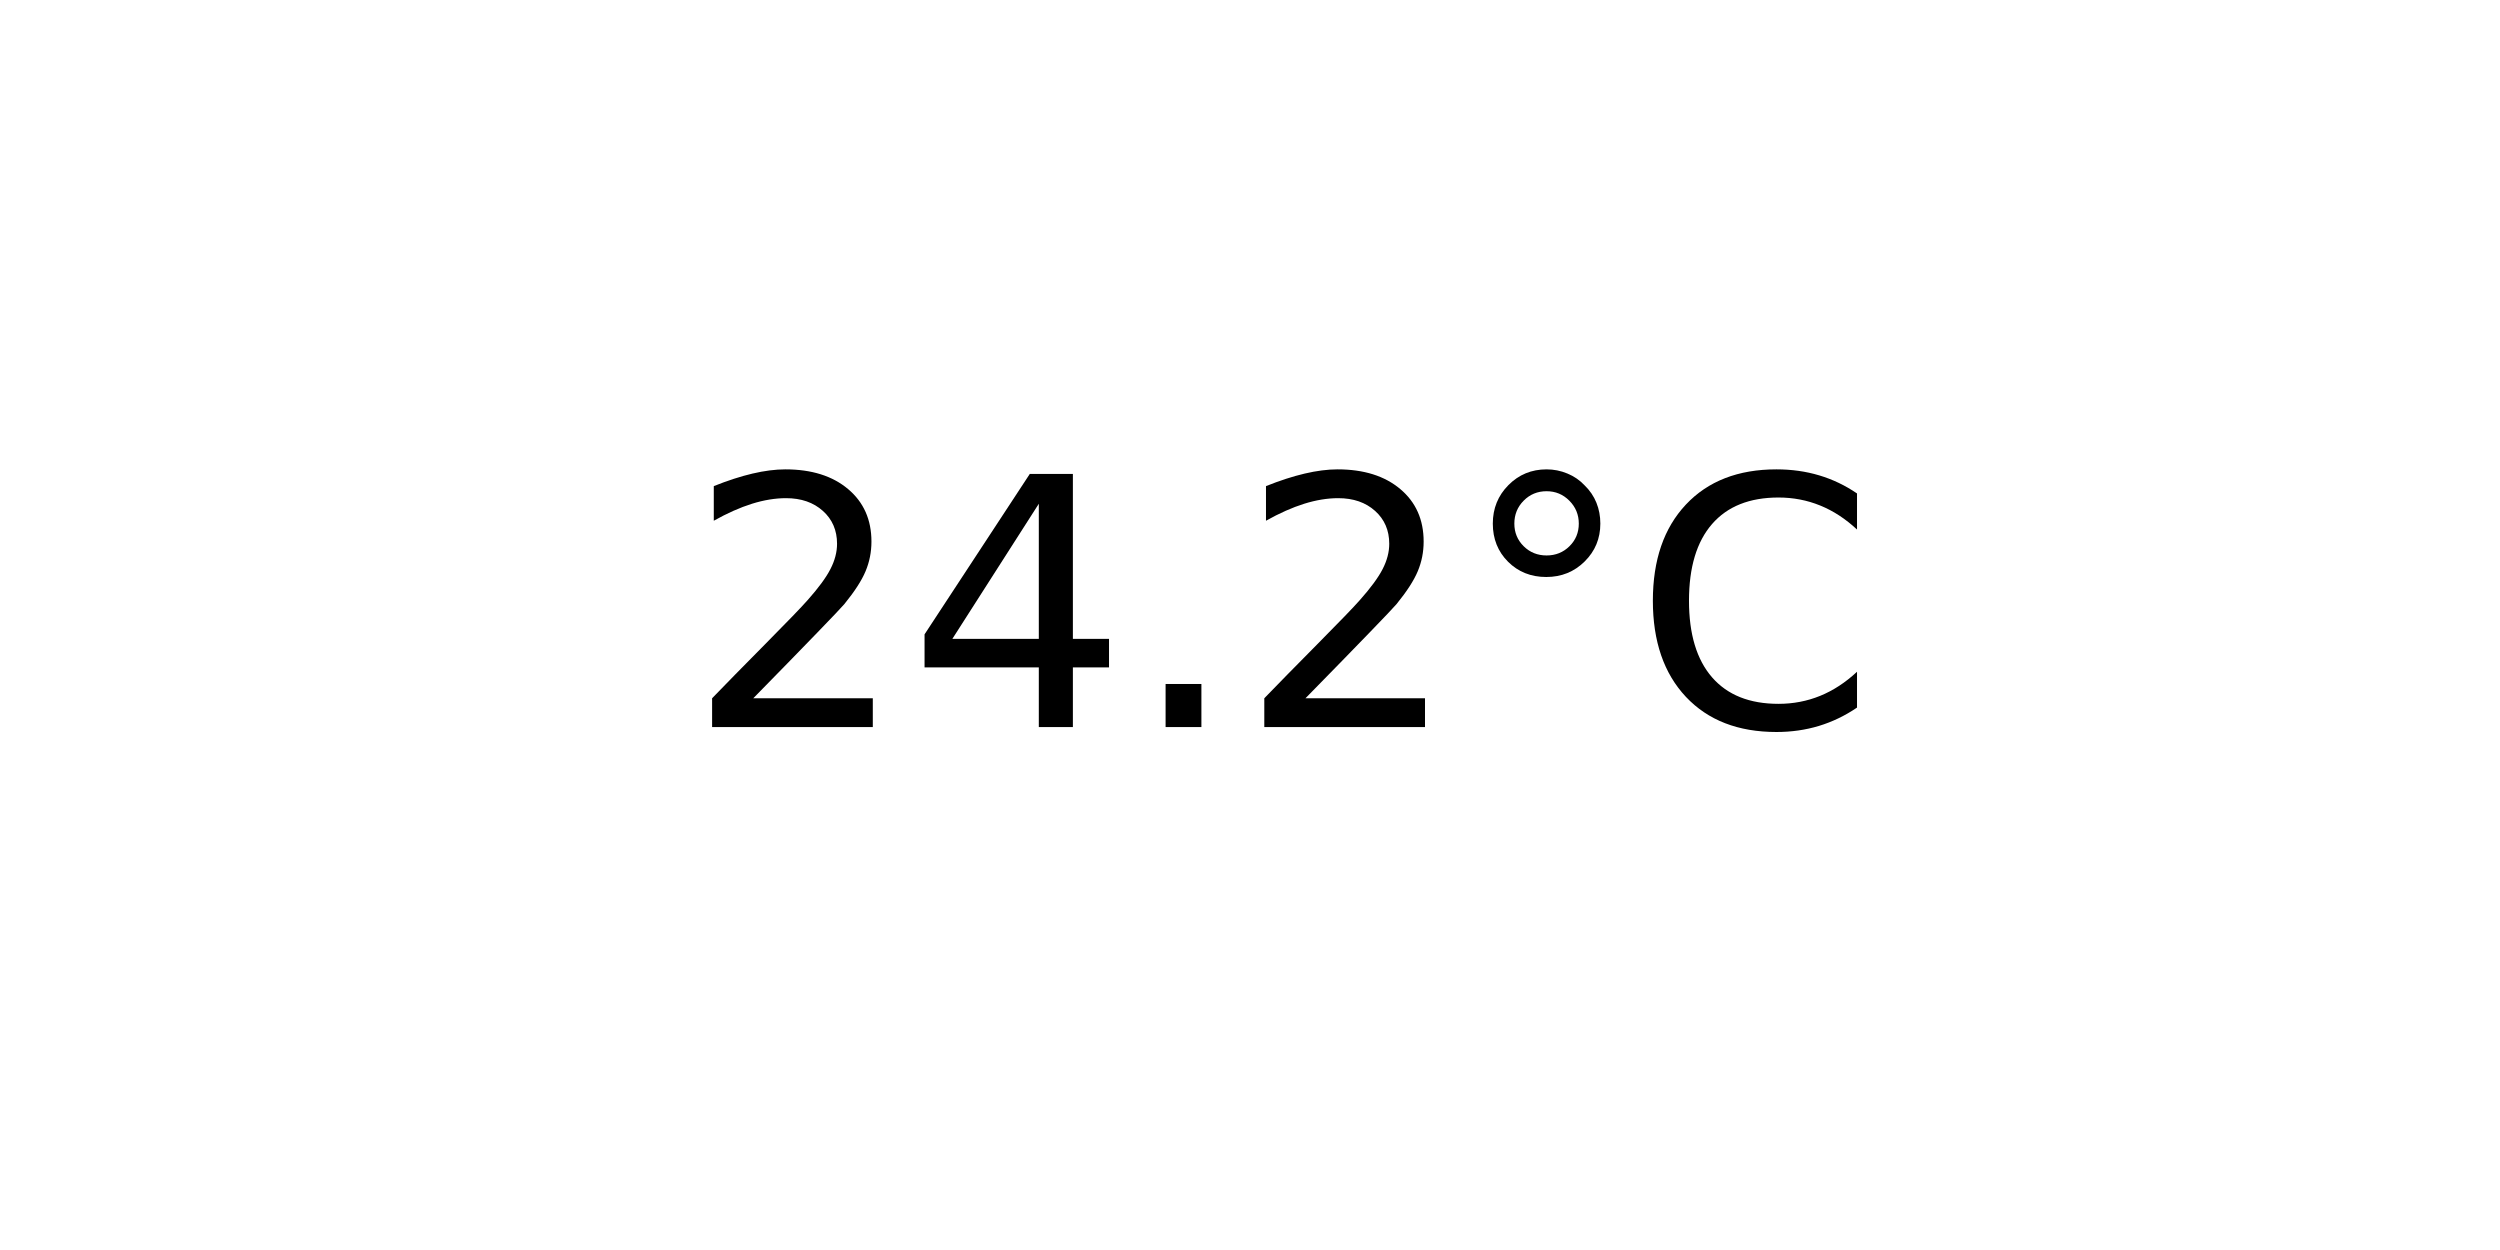
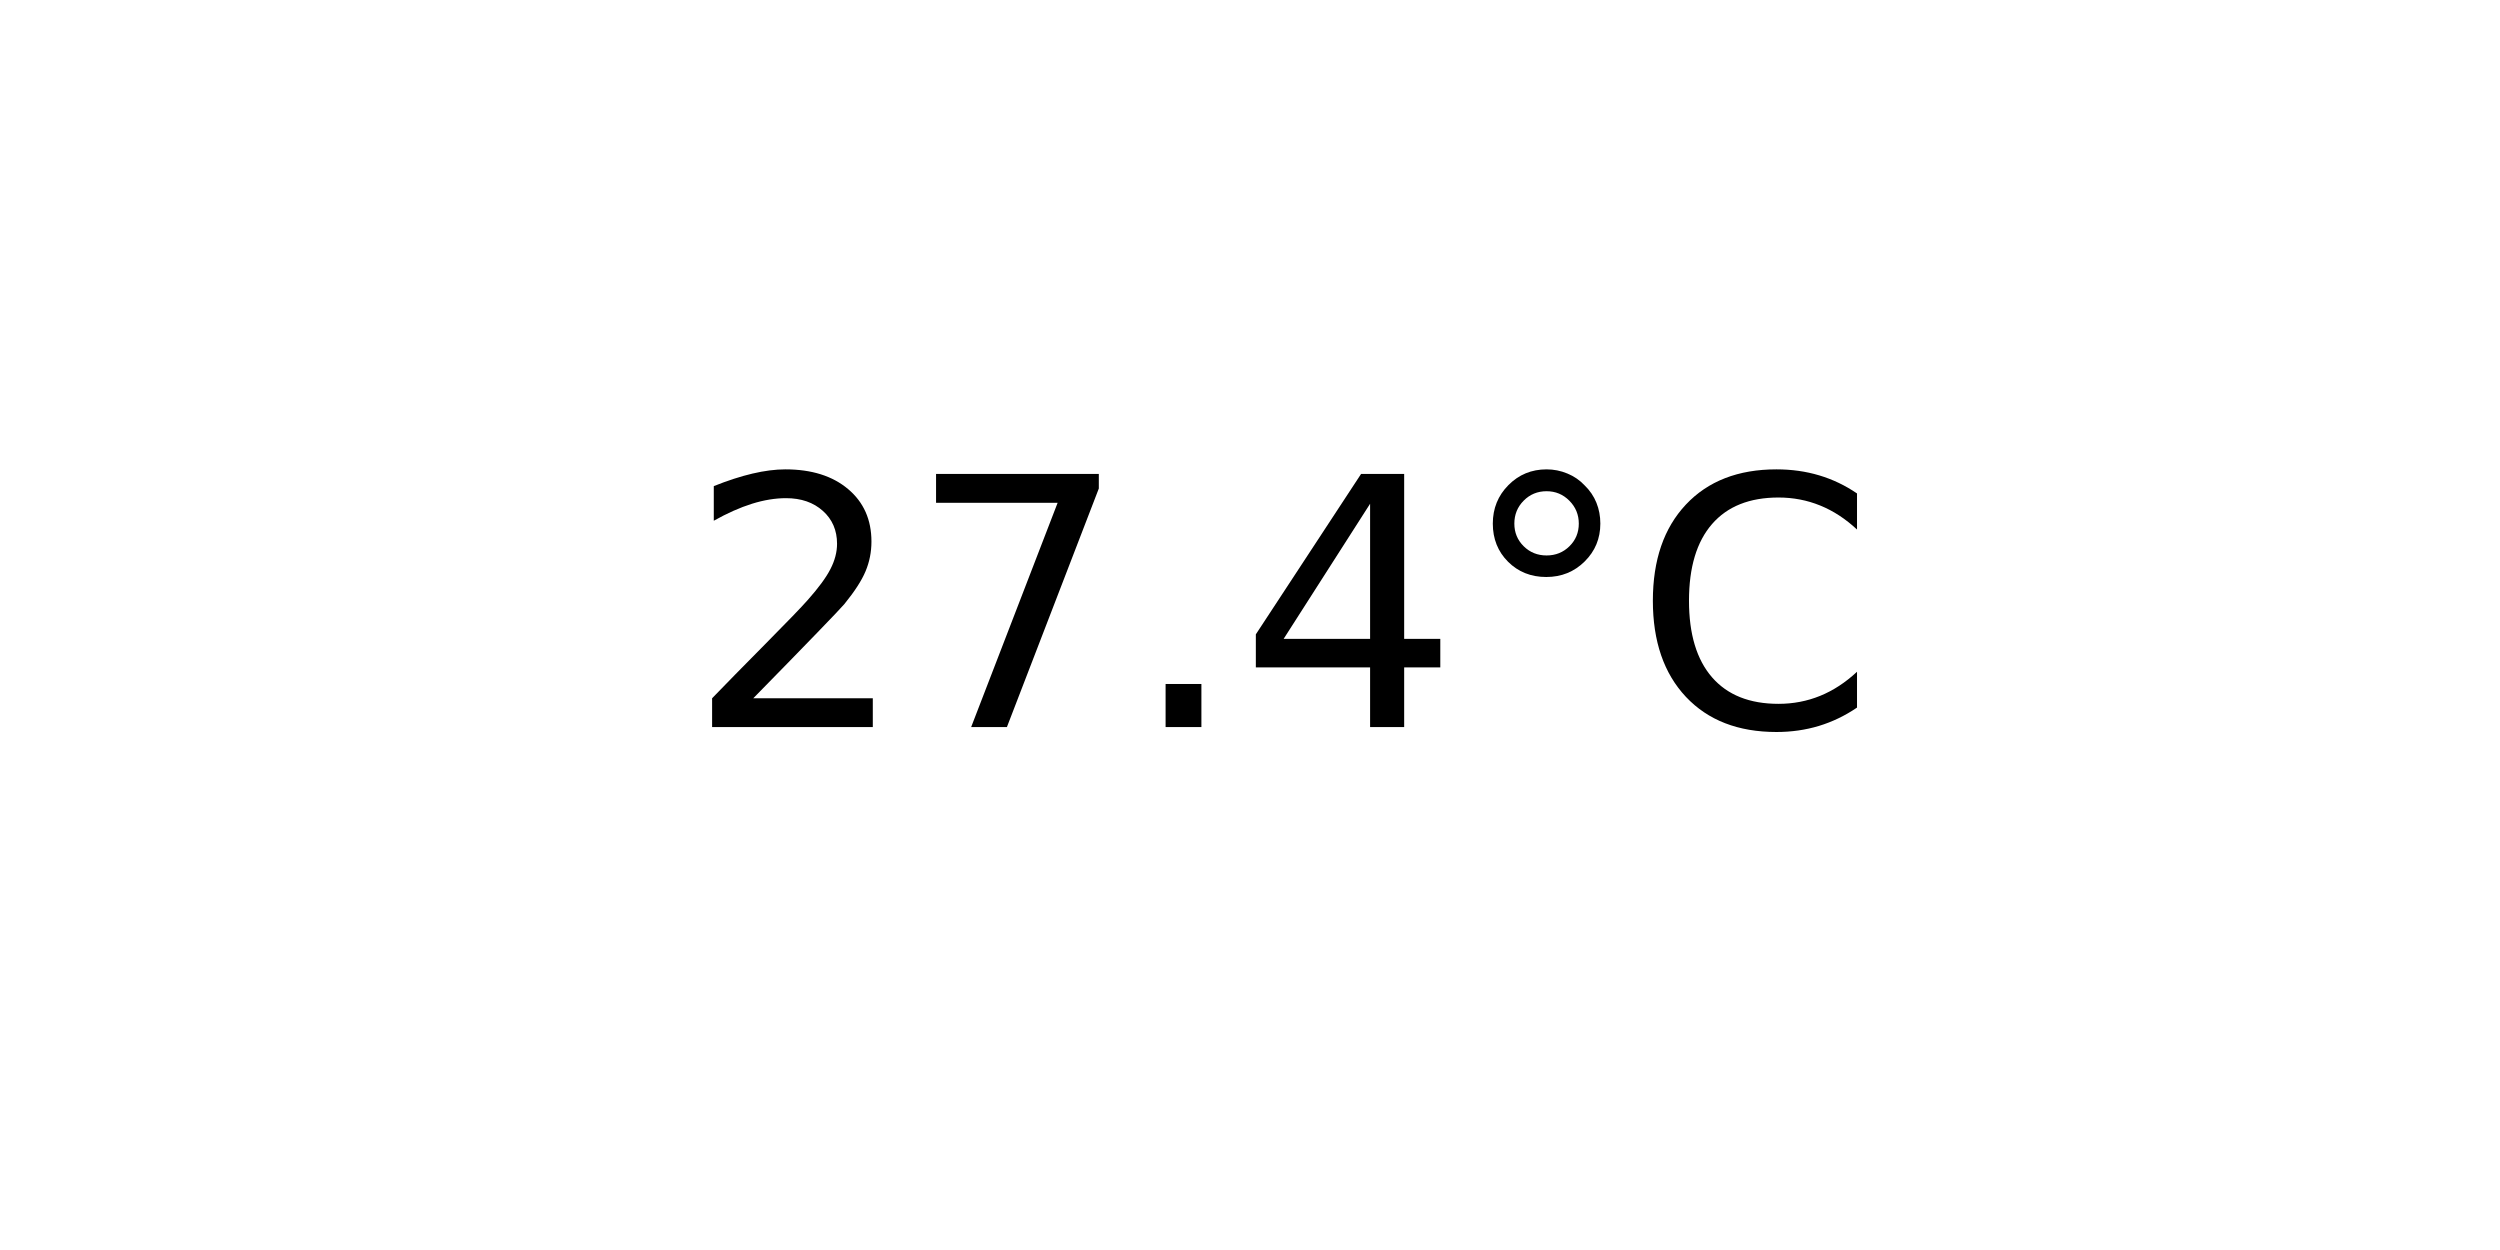
<svg xmlns="http://www.w3.org/2000/svg" xmlns:xlink="http://www.w3.org/1999/xlink" width="72pt" height="36pt" viewBox="0 0 72 36" version="1.1">
  <defs>
    <style type="text/css">*{stroke-linejoin: round; stroke-linecap: butt}</style>
  </defs>
  <g id="figure_1">
    <g id="axes_1">
      <g id="text_1">
        <g transform="translate(19.77578 20.93937) scale(0.1 -0.1)">
          <defs>
            <path id="DejaVuSans-32" d="M 1228 531  L 3431 531  L 3431 0  L 469 0  L 469 531  Q 828 903 1448 1529  Q 2069 2156 2228 2338  Q 2531 2678 2651 2914  Q 2772 3150 2772 3378  Q 2772 3750 2511 3984  Q 2250 4219 1831 4219  Q 1534 4219 1204 4116  Q 875 4013 500 3803  L 500 4441  Q 881 4594 1212 4672  Q 1544 4750 1819 4750  Q 2544 4750 2975 4387  Q 3406 4025 3406 3419  Q 3406 3131 3298 2873  Q 3191 2616 2906 2266  Q 2828 2175 2409 1742  Q 1991 1309 1228 531  z " transform="scale(0.015625)" />
+             <path id="DejaVuSans-37" d="M 525 4666  L 3525 4666  L 3525 4397  L 1831 0  L 1172 0  L 2766 4134  L 525 4134  L 525 4666  z " transform="scale(0.015625)" />
+             <path id="DejaVuSans-2e" d="M 684 794  L 1344 794  L 1344 0  L 684 0  L 684 794  z " transform="scale(0.015625)" />
            <path id="DejaVuSans-34" d="M 2419 4116  L 825 1625  L 2419 1625  L 2419 4116  z M 2253 4666  L 3047 4666  L 3047 1625  L 3713 1625  L 3713 1100  L 3047 1100  L 3047 0  L 2419 0  L 2419 1100  L 313 1100  L 313 1709  L 2253 4666  z " transform="scale(0.015625)" />
-             <path id="DejaVuSans-2e" d="M 684 794  L 1344 794  L 1344 0  L 684 0  L 684 794  z " transform="scale(0.015625)" />
            <path id="DejaVuSans-b0" d="M 1600 4347  Q 1350 4347 1178 4173  Q 1006 4000 1006 3750  Q 1006 3503 1178 3333  Q 1350 3163 1600 3163  Q 1850 3163 2022 3333  Q 2194 3503 2194 3750  Q 2194 3997 2020 4172  Q 1847 4347 1600 4347  z M 1600 4750  Q 1800 4750 1984 4673  Q 2169 4597 2303 4453  Q 2447 4313 2519 4134  Q 2591 3956 2591 3750  Q 2591 3338 2302 3052  Q 2013 2766 1594 2766  Q 1172 2766 890 3047  Q 609 3328 609 3750  Q 609 4169 896 4459  Q 1184 4750 1600 4750  z " transform="scale(0.015625)" />
            <path id="DejaVuSans-43" d="M 4122 4306  L 4122 3641  Q 3803 3938 3442 4084  Q 3081 4231 2675 4231  Q 1875 4231 1450 3742  Q 1025 3253 1025 2328  Q 1025 1406 1450 917  Q 1875 428 2675 428  Q 3081 428 3442 575  Q 3803 722 4122 1019  L 4122 359  Q 3791 134 3420 21  Q 3050 -91 2638 -91  Q 1578 -91 968 557  Q 359 1206 359 2328  Q 359 3453 968 4101  Q 1578 4750 2638 4750  Q 3056 4750 3426 4639  Q 3797 4528 4122 4306  z " transform="scale(0.015625)" />
          </defs>
          <use xlink:href="#DejaVuSans-32" />
-           <use xlink:href="#DejaVuSans-34" x="63.623" />
+           <use xlink:href="#DejaVuSans-37" x="63.623" />
          <use xlink:href="#DejaVuSans-2e" x="127.246" />
-           <use xlink:href="#DejaVuSans-32" x="159.033" />
+           <use xlink:href="#DejaVuSans-34" x="159.033" />
          <use xlink:href="#DejaVuSans-b0" x="222.656" />
          <use xlink:href="#DejaVuSans-43" x="272.656" />
        </g>
      </g>
    </g>
  </g>
</svg>
